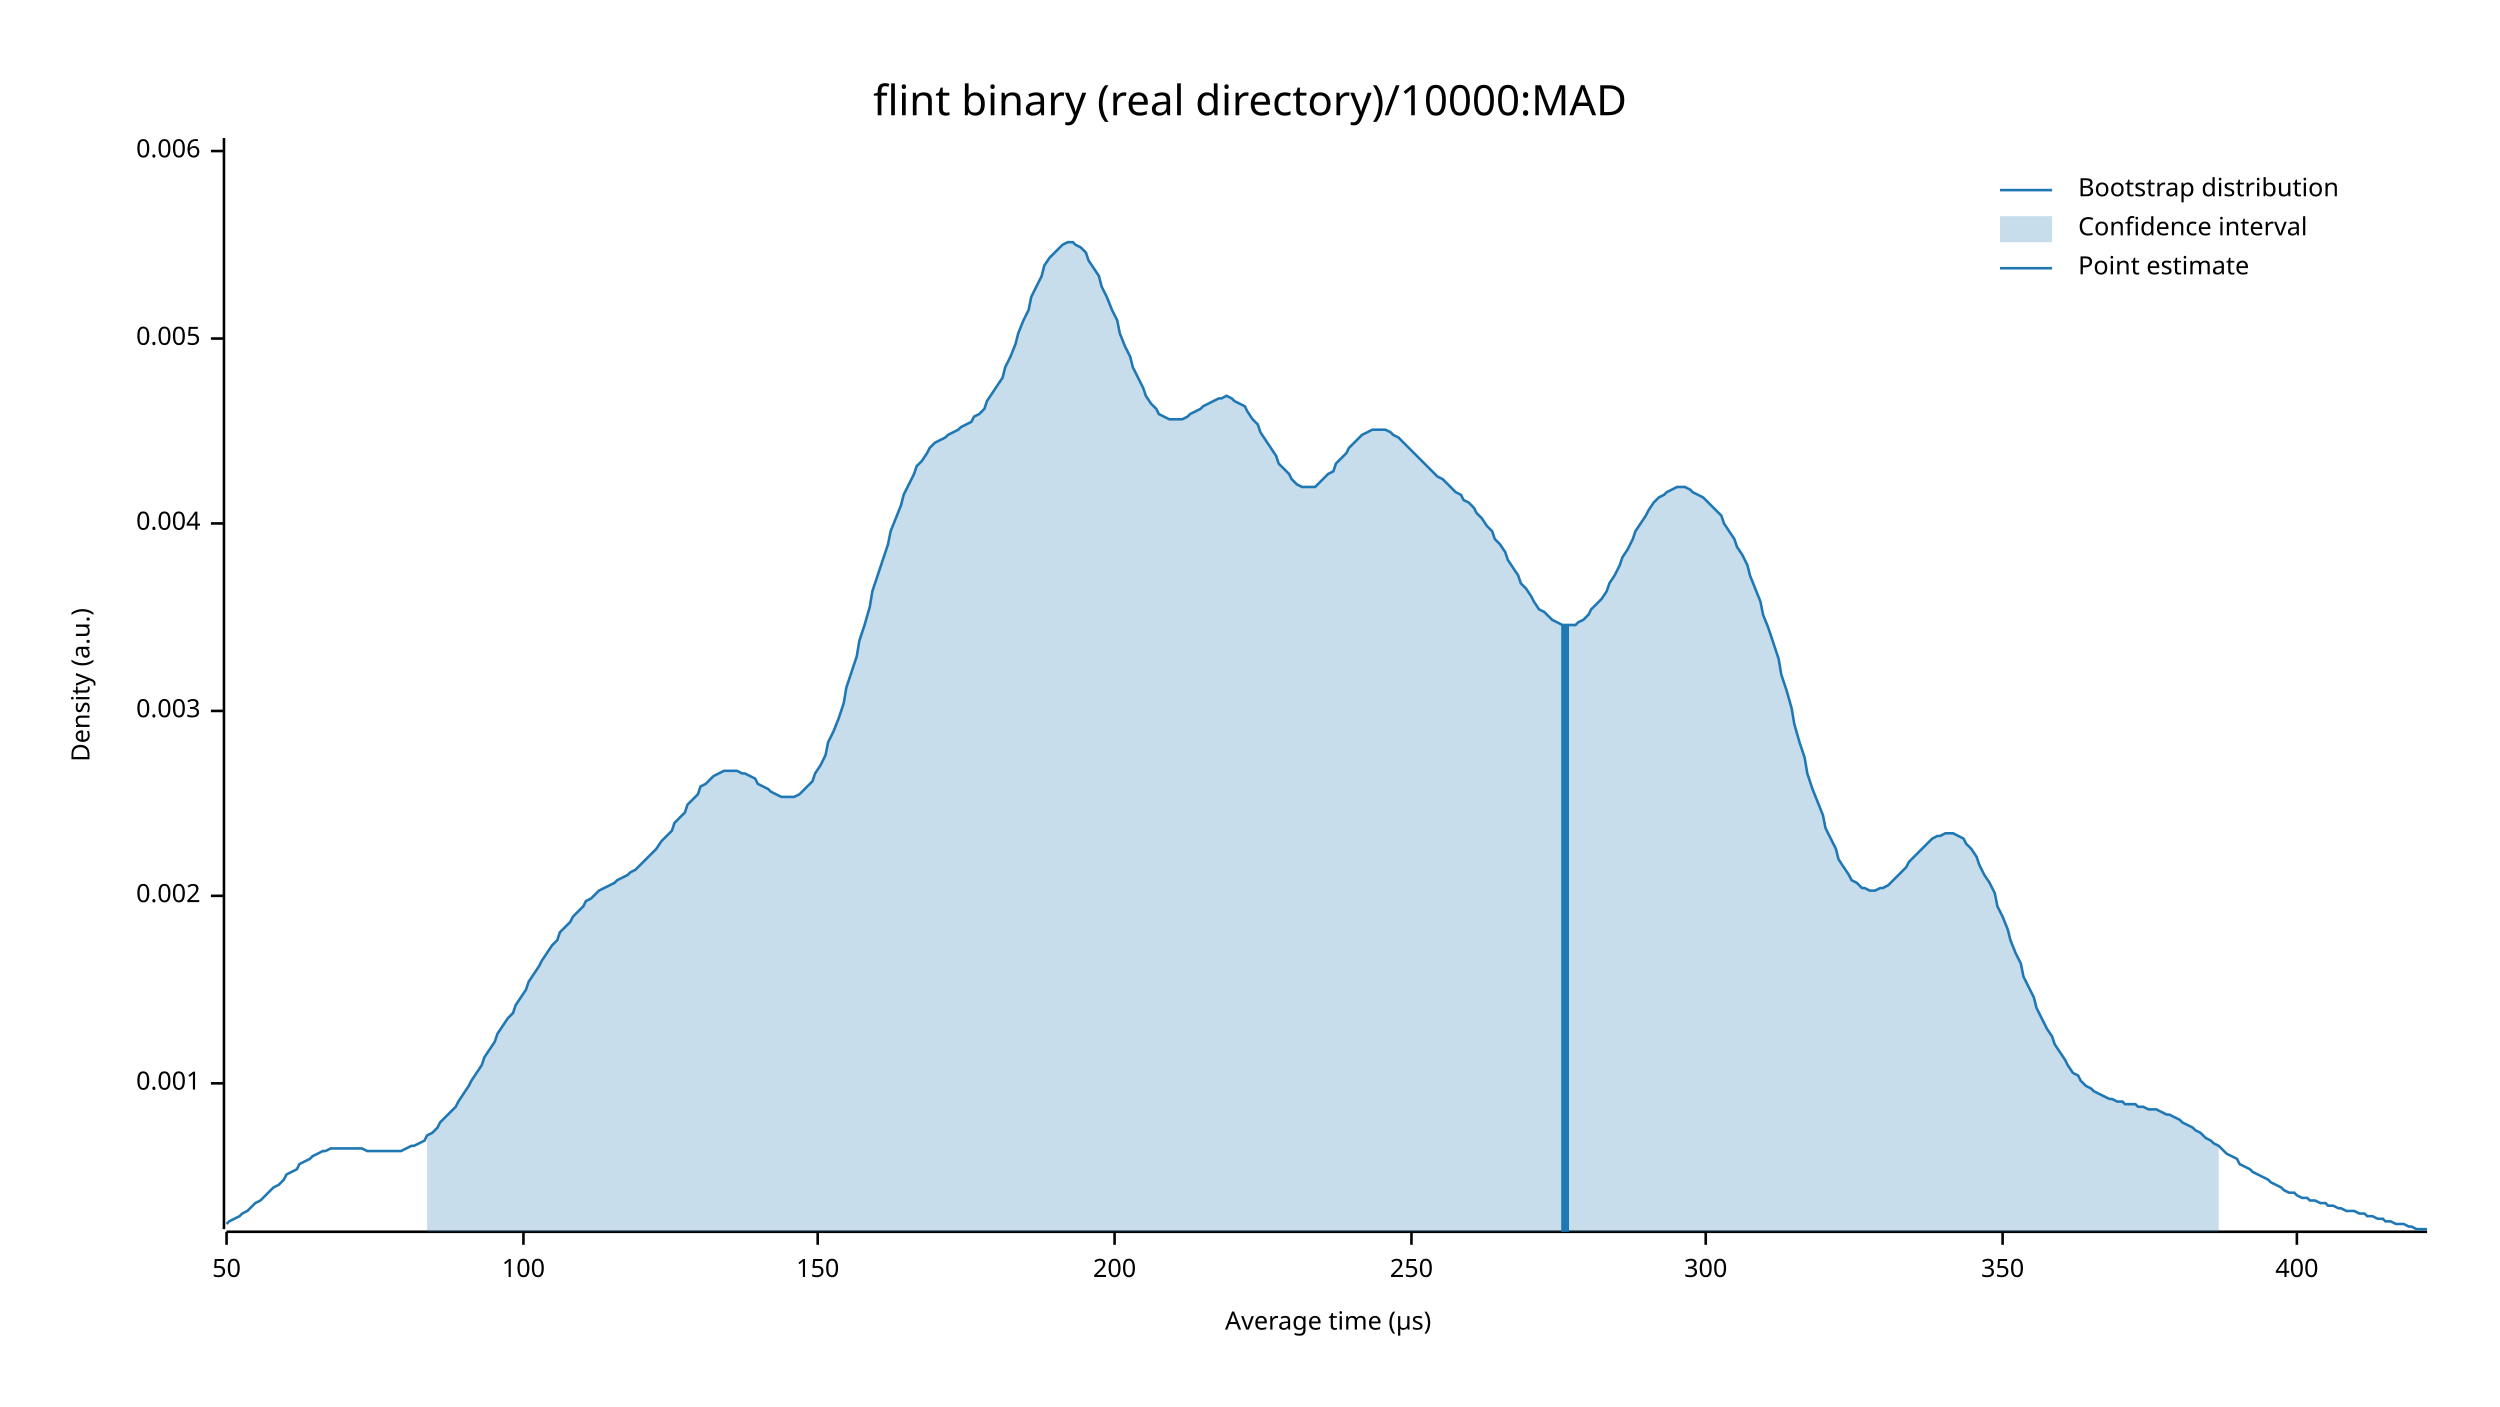
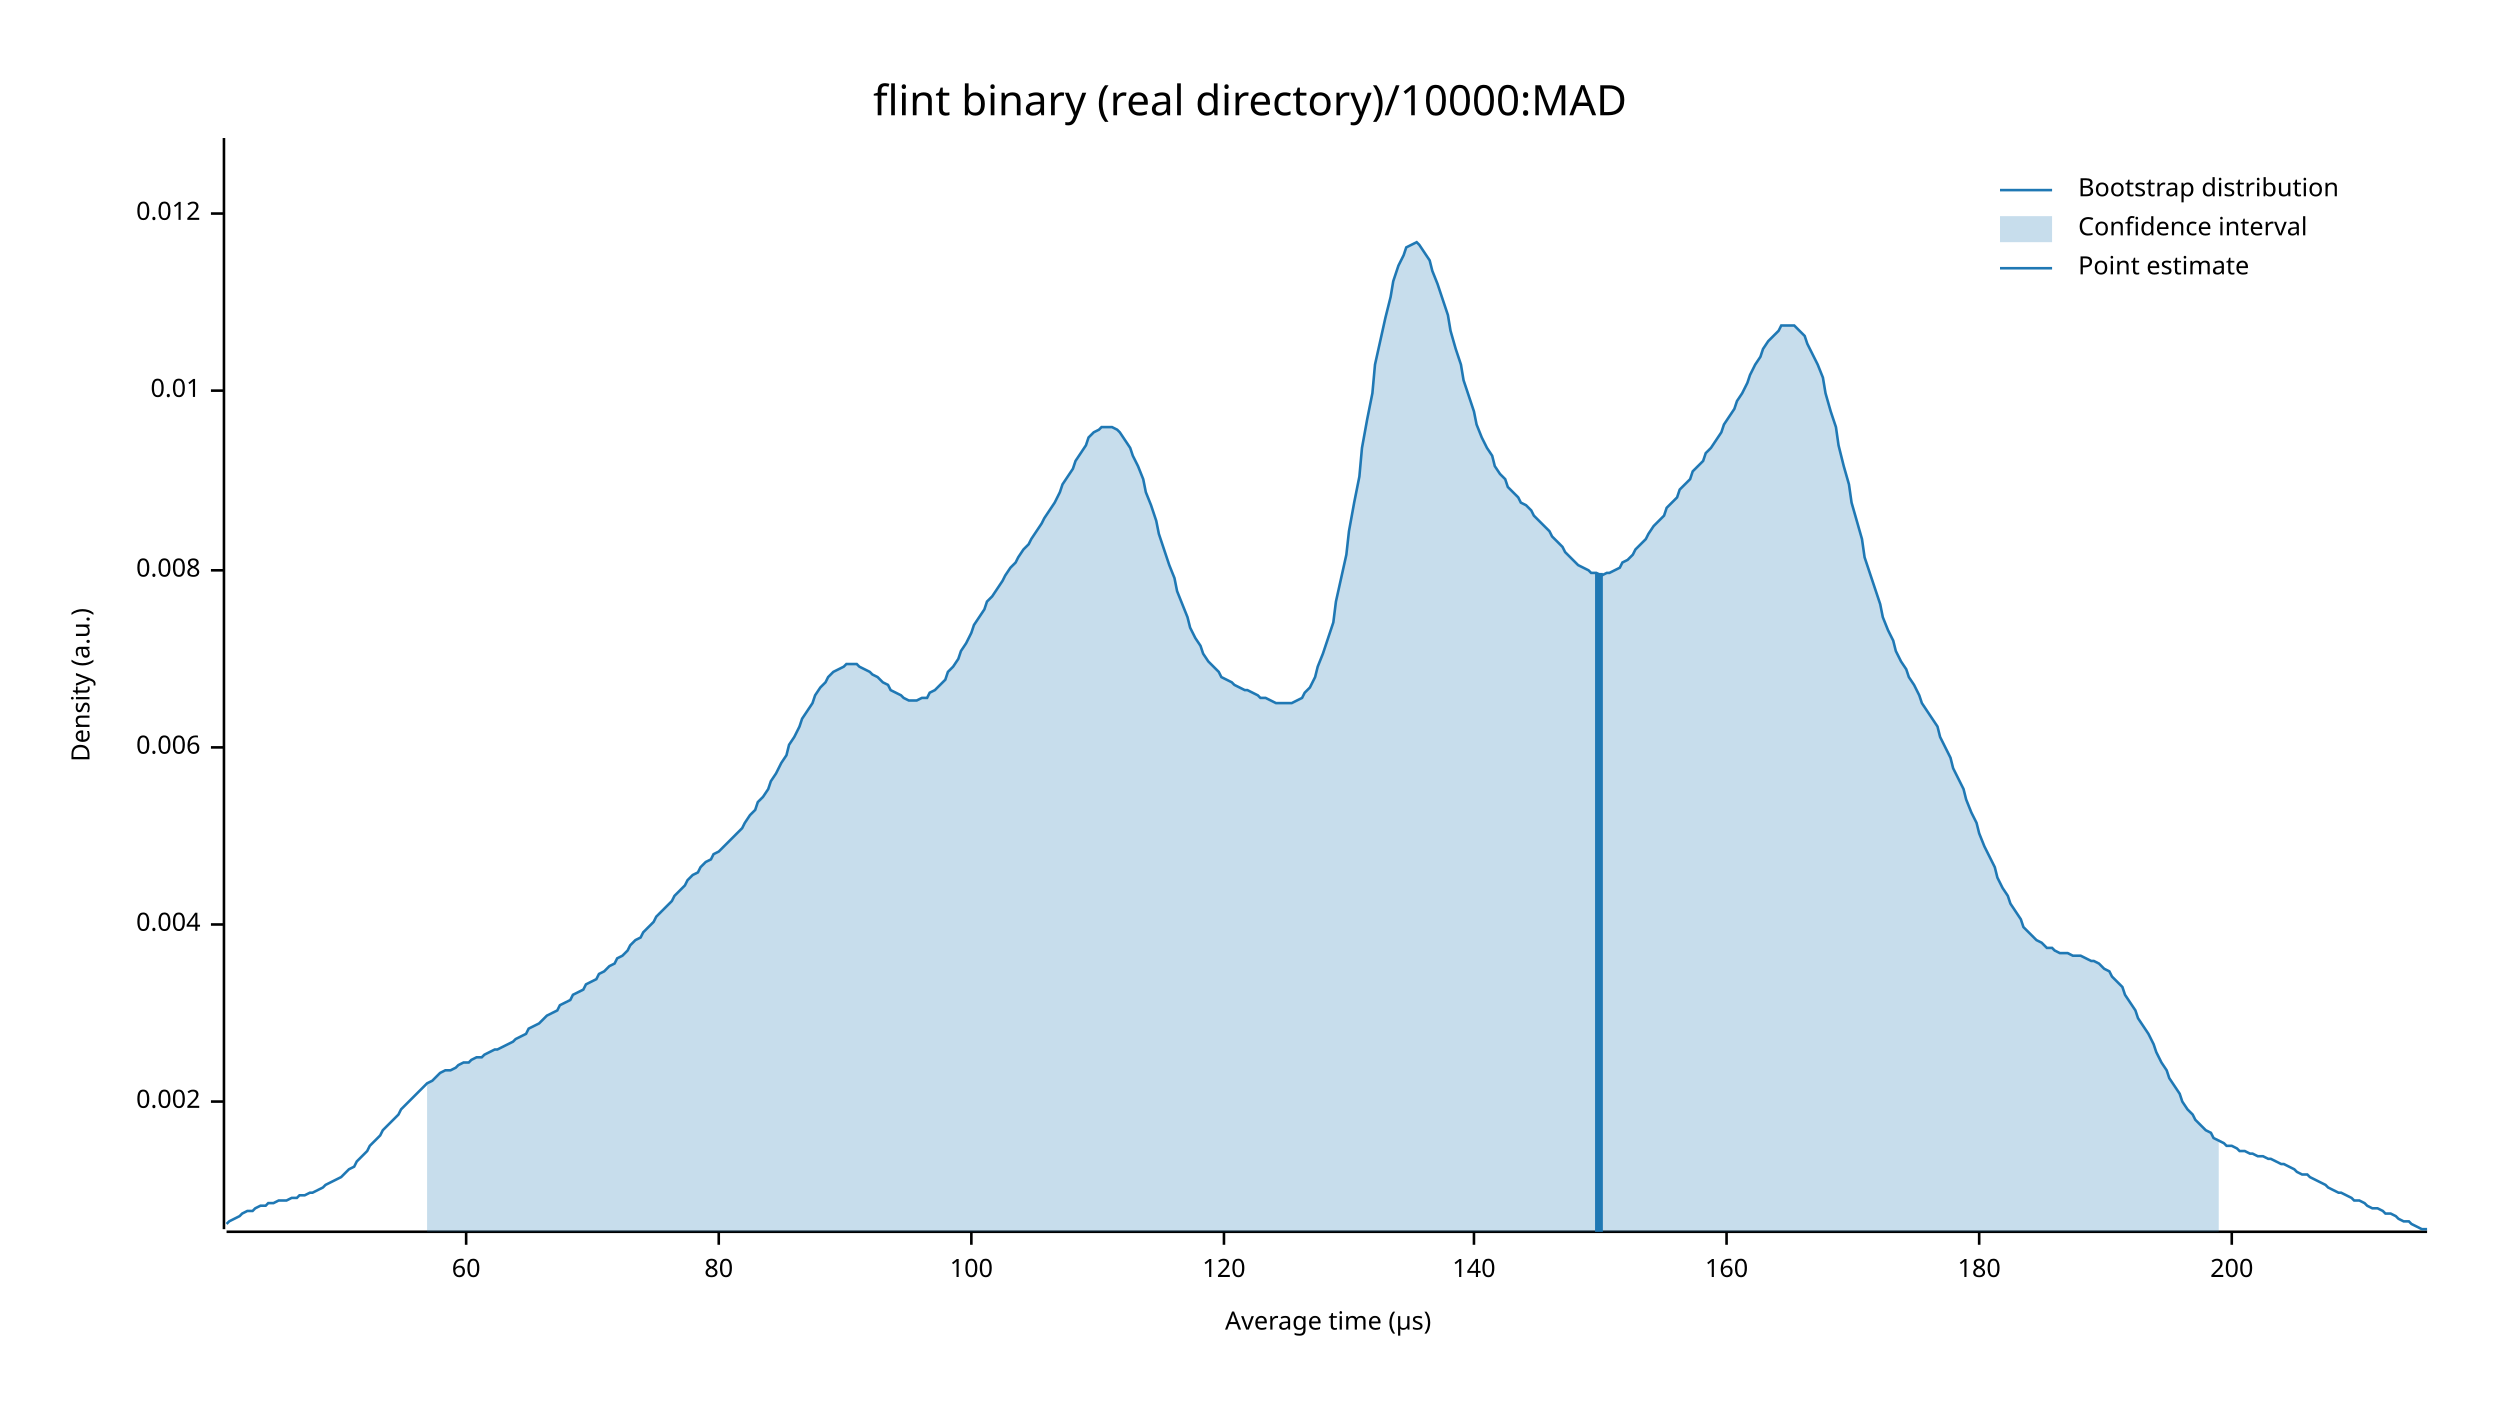
<svg xmlns="http://www.w3.org/2000/svg" width="960" height="540" viewBox="0 0 960 540">
  <text x="480" y="32" dy="0.76em" text-anchor="middle" font-family="sans-serif" font-size="16.129" opacity="1" fill="#000000">
flint binary (real directory)/10000:MAD
</text>
  <text x="27" y="263" dy="0.76em" text-anchor="middle" font-family="sans-serif" font-size="9.677" opacity="1" fill="#000000" transform="rotate(270, 27, 263)">
Density (a.u.)
</text>
  <text x="510" y="513" dy="-0.5ex" text-anchor="middle" font-family="sans-serif" font-size="9.677" opacity="1" fill="#000000">
Average time (µs)
</text>
  <polyline fill="none" opacity="1" stroke="#000000" stroke-width="1" points="86,53 86,472 " />
-   <text x="77" y="416" dy="0.5ex" text-anchor="end" font-family="sans-serif" font-size="9.677" opacity="1" fill="#000000">
- 0.001
- </text>
-   <polyline fill="none" opacity="1" stroke="#000000" stroke-width="1" points="81,416 86,416 " />
-   <text x="77" y="344" dy="0.5ex" text-anchor="end" font-family="sans-serif" font-size="9.677" opacity="1" fill="#000000">
+   <text x="77" y="423" dy="0.5ex" text-anchor="end" font-family="sans-serif" font-size="9.677" opacity="1" fill="#000000">
0.002
</text>
-   <polyline fill="none" opacity="1" stroke="#000000" stroke-width="1" points="81,344 86,344 " />
-   <text x="77" y="273" dy="0.5ex" text-anchor="end" font-family="sans-serif" font-size="9.677" opacity="1" fill="#000000">
- 0.003
- </text>
-   <polyline fill="none" opacity="1" stroke="#000000" stroke-width="1" points="81,273 86,273 " />
-   <text x="77" y="201" dy="0.5ex" text-anchor="end" font-family="sans-serif" font-size="9.677" opacity="1" fill="#000000">
+   <polyline fill="none" opacity="1" stroke="#000000" stroke-width="1" points="81,423 86,423 " />
+   <text x="77" y="355" dy="0.5ex" text-anchor="end" font-family="sans-serif" font-size="9.677" opacity="1" fill="#000000">
0.004
</text>
-   <polyline fill="none" opacity="1" stroke="#000000" stroke-width="1" points="81,201 86,201 " />
-   <text x="77" y="130" dy="0.5ex" text-anchor="end" font-family="sans-serif" font-size="9.677" opacity="1" fill="#000000">
- 0.005
- </text>
-   <polyline fill="none" opacity="1" stroke="#000000" stroke-width="1" points="81,130 86,130 " />
-   <text x="77" y="58" dy="0.5ex" text-anchor="end" font-family="sans-serif" font-size="9.677" opacity="1" fill="#000000">
+   <polyline fill="none" opacity="1" stroke="#000000" stroke-width="1" points="81,355 86,355 " />
+   <text x="77" y="287" dy="0.5ex" text-anchor="end" font-family="sans-serif" font-size="9.677" opacity="1" fill="#000000">
0.006
</text>
-   <polyline fill="none" opacity="1" stroke="#000000" stroke-width="1" points="81,58 86,58 " />
+   <polyline fill="none" opacity="1" stroke="#000000" stroke-width="1" points="81,287 86,287 " />
+   <text x="77" y="219" dy="0.5ex" text-anchor="end" font-family="sans-serif" font-size="9.677" opacity="1" fill="#000000">
+ 0.008
+ </text>
+   <polyline fill="none" opacity="1" stroke="#000000" stroke-width="1" points="81,219 86,219 " />
+   <text x="77" y="150" dy="0.5ex" text-anchor="end" font-family="sans-serif" font-size="9.677" opacity="1" fill="#000000">
+ 0.01
+ </text>
+   <polyline fill="none" opacity="1" stroke="#000000" stroke-width="1" points="81,150 86,150 " />
+   <text x="77" y="82" dy="0.5ex" text-anchor="end" font-family="sans-serif" font-size="9.677" opacity="1" fill="#000000">
+ 0.012
+ </text>
+   <polyline fill="none" opacity="1" stroke="#000000" stroke-width="1" points="81,82 86,82 " />
  <polyline fill="none" opacity="1" stroke="#000000" stroke-width="1" points="87,473 932,473 " />
-   <text x="87" y="483" dy="0.76em" text-anchor="middle" font-family="sans-serif" font-size="9.677" opacity="1" fill="#000000">
- 50
+   <text x="179" y="483" dy="0.76em" text-anchor="middle" font-family="sans-serif" font-size="9.677" opacity="1" fill="#000000">
+ 60
</text>
-   <polyline fill="none" opacity="1" stroke="#000000" stroke-width="1" points="87,473 87,478 " />
-   <text x="201" y="483" dy="0.76em" text-anchor="middle" font-family="sans-serif" font-size="9.677" opacity="1" fill="#000000">
+   <polyline fill="none" opacity="1" stroke="#000000" stroke-width="1" points="179,473 179,478 " />
+   <text x="276" y="483" dy="0.76em" text-anchor="middle" font-family="sans-serif" font-size="9.677" opacity="1" fill="#000000">
+ 80
+ </text>
+   <polyline fill="none" opacity="1" stroke="#000000" stroke-width="1" points="276,473 276,478 " />
+   <text x="373" y="483" dy="0.76em" text-anchor="middle" font-family="sans-serif" font-size="9.677" opacity="1" fill="#000000">
100
</text>
-   <polyline fill="none" opacity="1" stroke="#000000" stroke-width="1" points="201,473 201,478 " />
-   <text x="314" y="483" dy="0.76em" text-anchor="middle" font-family="sans-serif" font-size="9.677" opacity="1" fill="#000000">
- 150
+   <polyline fill="none" opacity="1" stroke="#000000" stroke-width="1" points="373,473 373,478 " />
+   <text x="470" y="483" dy="0.76em" text-anchor="middle" font-family="sans-serif" font-size="9.677" opacity="1" fill="#000000">
+ 120
</text>
-   <polyline fill="none" opacity="1" stroke="#000000" stroke-width="1" points="314,473 314,478 " />
-   <text x="428" y="483" dy="0.76em" text-anchor="middle" font-family="sans-serif" font-size="9.677" opacity="1" fill="#000000">
+   <polyline fill="none" opacity="1" stroke="#000000" stroke-width="1" points="470,473 470,478 " />
+   <text x="566" y="483" dy="0.76em" text-anchor="middle" font-family="sans-serif" font-size="9.677" opacity="1" fill="#000000">
+ 140
+ </text>
+   <polyline fill="none" opacity="1" stroke="#000000" stroke-width="1" points="566,473 566,478 " />
+   <text x="663" y="483" dy="0.76em" text-anchor="middle" font-family="sans-serif" font-size="9.677" opacity="1" fill="#000000">
+ 160
+ </text>
+   <polyline fill="none" opacity="1" stroke="#000000" stroke-width="1" points="663,473 663,478 " />
+   <text x="760" y="483" dy="0.76em" text-anchor="middle" font-family="sans-serif" font-size="9.677" opacity="1" fill="#000000">
+ 180
+ </text>
+   <polyline fill="none" opacity="1" stroke="#000000" stroke-width="1" points="760,473 760,478 " />
+   <text x="857" y="483" dy="0.76em" text-anchor="middle" font-family="sans-serif" font-size="9.677" opacity="1" fill="#000000">
200
</text>
-   <polyline fill="none" opacity="1" stroke="#000000" stroke-width="1" points="428,473 428,478 " />
-   <text x="542" y="483" dy="0.76em" text-anchor="middle" font-family="sans-serif" font-size="9.677" opacity="1" fill="#000000">
- 250
- </text>
-   <polyline fill="none" opacity="1" stroke="#000000" stroke-width="1" points="542,473 542,478 " />
-   <text x="655" y="483" dy="0.76em" text-anchor="middle" font-family="sans-serif" font-size="9.677" opacity="1" fill="#000000">
- 300
- </text>
-   <polyline fill="none" opacity="1" stroke="#000000" stroke-width="1" points="655,473 655,478 " />
-   <text x="769" y="483" dy="0.76em" text-anchor="middle" font-family="sans-serif" font-size="9.677" opacity="1" fill="#000000">
- 350
- </text>
-   <polyline fill="none" opacity="1" stroke="#000000" stroke-width="1" points="769,473 769,478 " />
-   <text x="882" y="483" dy="0.76em" text-anchor="middle" font-family="sans-serif" font-size="9.677" opacity="1" fill="#000000">
- 400
- </text>
-   <polyline fill="none" opacity="1" stroke="#000000" stroke-width="1" points="882,473 882,478 " />
-   <polyline fill="none" opacity="1" stroke="#1F78B4" stroke-width="1" points="87,470 88,469 90,468 92,467 93,466 95,465 97,463 98,462 100,461 102,459 103,458 105,456 107,455 109,453 110,451 112,450 114,449 115,447 117,446 119,445 120,444 122,443 124,442 125,442 127,441 129,441 131,441 132,441 134,441 136,441 137,441 139,441 141,442 142,442 144,442 146,442 147,442 149,442 151,442 153,442 154,442 156,441 158,440 159,440 161,439 163,438 164,436 166,435 168,433 169,431 171,429 173,427 175,425 176,423 178,420 180,417 181,415 183,412 185,409 186,406 188,403 190,400 191,397 193,394 195,391 197,389 198,386 200,383 202,380 203,377 205,374 207,371 208,369 210,366 212,363 214,361 215,358 217,356 219,354 220,352 222,350 224,348 225,346 227,345 229,343 230,342 232,341 234,340 236,339 237,338 239,337 241,336 242,335 244,334 246,332 247,331 249,329 251,327 252,326 254,323 256,321 258,319 259,316 261,314 263,312 264,309 266,307 268,305 269,302 271,301 273,299 274,298 276,297 278,296 280,296 281,296 283,296 285,297 286,297 288,298 290,299 291,301 293,302 295,303 296,304 298,305 300,306 302,306 303,306 305,306 307,305 308,304 310,302 312,300 313,297 315,294 317,290 318,285 320,281 322,276 324,270 325,264 327,258 329,252 330,246 332,240 334,233 335,227 337,221 339,215 341,209 342,204 344,199 346,194 347,190 349,186 351,182 352,179 354,177 356,174 357,172 359,170 361,169 363,168 364,167 366,166 368,165 369,164 371,163 373,162 374,160 376,159 378,157 379,154 381,151 383,148 385,145 386,141 388,137 390,132 391,128 393,123 395,119 396,114 398,110 400,106 401,102 403,99 405,97 407,95 408,94 410,93 412,93 413,94 415,95 417,97 418,100 420,103 422,106 423,110 425,114 427,119 429,123 430,128 432,133 434,137 435,141 437,145 439,149 440,152 442,155 444,157 445,159 447,160 449,161 451,161 452,161 454,161 456,160 457,159 459,158 461,157 462,156 464,155 466,154 468,153 469,153 471,152 473,153 474,154 476,155 478,156 479,158 481,161 483,163 484,166 486,169 488,172 490,175 491,178 493,180 495,182 496,184 498,186 500,187 501,187 503,187 505,187 506,186 508,184 510,182 512,181 513,178 515,176 517,174 518,172 520,170 522,168 523,167 525,166 527,165 528,165 530,165 532,165 534,166 535,167 537,168 539,170 540,171 542,173 544,175 545,176 547,178 549,180 550,181 552,183 554,184 556,186 557,187 559,189 561,190 562,192 564,193 566,195 567,197 569,199 571,202 573,204 574,207 576,209 578,212 579,215 581,218 583,221 584,224 586,226 588,229 589,231 591,234 593,235 595,237 596,238 598,239 600,240 601,240 603,240 605,240 606,239 608,238 610,236 611,234 613,232 615,230 617,227 618,224 620,221 622,217 623,214 625,211 627,207 628,204 630,201 632,198 633,196 635,193 637,191 639,190 640,189 642,188 644,187 645,187 647,187 649,188 650,189 652,190 654,191 655,192 657,194 659,196 661,198 662,201 664,204 666,207 667,210 669,213 671,217 672,221 674,226 676,231 677,236 679,241 681,247 683,253 684,259 686,265 688,272 689,278 691,285 693,291 694,297 696,303 698,308 700,313 701,318 703,322 705,326 706,330 708,333 710,336 711,338 713,339 715,341 716,341 718,342 720,342 722,341 723,341 725,340 727,338 728,337 730,335 732,333 733,331 735,329 737,327 738,326 740,324 742,322 744,321 745,321 747,320 749,320 750,320 752,321 754,322 755,324 757,326 759,329 760,332 762,336 764,339 766,343 767,348 769,352 771,357 772,361 774,366 776,370 777,375 779,379 781,383 782,387 784,391 786,395 788,398 789,401 791,404 793,407 794,409 796,412 798,413 799,415 801,417 803,418 804,419 806,420 808,421 810,422 811,422 813,423 815,423 816,424 818,424 820,424 821,425 823,425 825,426 827,426 828,426 830,427 832,428 833,428 835,429 837,430 838,431 840,432 842,433 843,434 845,435 847,437 849,438 850,439 852,440 854,442 855,443 857,444 859,445 860,447 862,448 864,449 865,450 867,451 869,452 871,453 872,454 874,455 876,456 877,457 879,458 881,458 882,459 884,460 886,460 887,461 889,461 891,462 893,462 894,463 896,463 898,464 899,464 901,465 903,465 904,465 906,466 908,466 909,467 911,467 913,468 915,468 916,469 918,469 920,470 921,470 923,470 925,471 926,471 928,472 930,472 932,472 " />
-   <polygon opacity="0.25" fill="#1F78B4" points="164,436 166,435 168,433 169,431 171,429 173,427 175,425 176,423 178,420 180,417 181,415 183,412 185,409 186,406 188,403 190,400 191,397 193,394 195,391 197,389 198,386 200,383 202,380 203,377 205,374 207,371 208,369 210,366 212,363 214,361 215,358 217,356 219,354 220,352 222,350 224,348 225,346 227,345 229,343 230,342 232,341 234,340 236,339 237,338 239,337 241,336 242,335 244,334 246,332 247,331 249,329 251,327 252,326 254,323 256,321 258,319 259,316 261,314 263,312 264,309 266,307 268,305 269,302 271,301 273,299 274,298 276,297 278,296 280,296 281,296 283,296 285,297 286,297 288,298 290,299 291,301 293,302 295,303 296,304 298,305 300,306 302,306 303,306 305,306 307,305 308,304 310,302 312,300 313,297 315,294 317,290 318,285 320,281 322,276 324,270 325,264 327,258 329,252 330,246 332,240 334,233 335,227 337,221 339,215 341,209 342,204 344,199 346,194 347,190 349,186 351,182 352,179 354,177 356,174 357,172 359,170 361,169 363,168 364,167 366,166 368,165 369,164 371,163 373,162 374,160 376,159 378,157 379,154 381,151 383,148 385,145 386,141 388,137 390,132 391,128 393,123 395,119 396,114 398,110 400,106 401,102 403,99 405,97 407,95 408,94 410,93 412,93 413,94 415,95 417,97 418,100 420,103 422,106 423,110 425,114 427,119 429,123 430,128 432,133 434,137 435,141 437,145 439,149 440,152 442,155 444,157 445,159 447,160 449,161 451,161 452,161 454,161 456,160 457,159 459,158 461,157 462,156 464,155 466,154 468,153 469,153 471,152 473,153 474,154 476,155 478,156 479,158 481,161 483,163 484,166 486,169 488,172 490,175 491,178 493,180 495,182 496,184 498,186 500,187 501,187 503,187 505,187 506,186 508,184 510,182 512,181 513,178 515,176 517,174 518,172 520,170 522,168 523,167 525,166 527,165 528,165 530,165 532,165 534,166 535,167 537,168 539,170 540,171 542,173 544,175 545,176 547,178 549,180 550,181 552,183 554,184 556,186 557,187 559,189 561,190 562,192 564,193 566,195 567,197 569,199 571,202 573,204 574,207 576,209 578,212 579,215 581,218 583,221 584,224 586,226 588,229 589,231 591,234 593,235 595,237 596,238 598,239 600,240 601,240 603,240 605,240 606,239 608,238 610,236 611,234 613,232 615,230 617,227 618,224 620,221 622,217 623,214 625,211 627,207 628,204 630,201 632,198 633,196 635,193 637,191 639,190 640,189 642,188 644,187 645,187 647,187 649,188 650,189 652,190 654,191 655,192 657,194 659,196 661,198 662,201 664,204 666,207 667,210 669,213 671,217 672,221 674,226 676,231 677,236 679,241 681,247 683,253 684,259 686,265 688,272 689,278 691,285 693,291 694,297 696,303 698,308 700,313 701,318 703,322 705,326 706,330 708,333 710,336 711,338 713,339 715,341 716,341 718,342 720,342 722,341 723,341 725,340 727,338 728,337 730,335 732,333 733,331 735,329 737,327 738,326 740,324 742,322 744,321 745,321 747,320 749,320 750,320 752,321 754,322 755,324 757,326 759,329 760,332 762,336 764,339 766,343 767,348 769,352 771,357 772,361 774,366 776,370 777,375 779,379 781,383 782,387 784,391 786,395 788,398 789,401 791,404 793,407 794,409 796,412 798,413 799,415 801,417 803,418 804,419 806,420 808,421 810,422 811,422 813,423 815,423 816,424 818,424 820,424 821,425 823,425 825,426 827,426 828,426 830,427 832,428 833,428 835,429 837,430 838,431 840,432 842,433 843,434 845,435 847,437 849,438 850,439 852,440 852,473 164,473 " />
-   <polyline fill="none" opacity="1" stroke="#1F78B4" stroke-width="3" points="601,473 601,240 " />
+   <polyline fill="none" opacity="1" stroke="#000000" stroke-width="1" points="857,473 857,478 " />
+   <polyline fill="none" opacity="1" stroke="#1F78B4" stroke-width="1" points="87,470 88,469 90,468 92,467 93,466 95,465 97,465 98,464 100,463 102,463 103,462 105,462 107,461 109,461 110,461 112,460 114,460 115,459 117,459 119,458 120,458 122,457 124,456 125,455 127,454 129,453 131,452 132,451 134,449 136,448 137,446 139,444 141,442 142,440 144,438 146,436 147,434 149,432 151,430 153,428 154,426 156,424 158,422 159,421 161,419 163,417 164,416 166,415 168,413 169,412 171,411 173,411 175,410 176,409 178,408 180,408 181,407 183,406 185,406 186,405 188,404 190,403 191,403 193,402 195,401 197,400 198,399 200,398 202,397 203,395 205,394 207,393 208,392 210,390 212,389 214,388 215,386 217,385 219,384 220,382 222,381 224,380 225,378 227,377 229,376 230,374 232,373 234,371 236,370 237,368 239,367 241,365 242,363 244,361 246,360 247,358 249,356 251,354 252,352 254,350 256,348 258,346 259,344 261,342 263,340 264,338 266,336 268,335 269,333 271,331 273,330 274,328 276,327 278,325 280,323 281,322 283,320 285,318 286,316 288,313 290,311 291,308 293,306 295,303 296,300 298,297 300,293 302,290 303,286 305,283 307,279 308,276 310,273 312,270 313,267 315,264 317,262 318,260 320,258 322,257 324,256 325,255 327,255 329,255 330,256 332,257 334,258 335,259 337,260 339,262 341,263 342,265 344,266 346,267 347,268 349,269 351,269 352,269 354,268 356,268 357,266 359,265 361,263 363,261 364,258 366,256 368,253 369,250 371,247 373,243 374,240 376,237 378,234 379,231 381,229 383,226 385,223 386,221 388,218 390,216 391,214 393,211 395,209 396,207 398,204 400,201 401,199 403,196 405,193 407,189 408,186 410,183 412,180 413,177 415,174 417,171 418,168 420,166 422,165 423,164 425,164 427,164 429,165 430,166 432,169 434,172 435,175 437,179 439,184 440,189 442,194 444,200 445,205 447,211 449,217 451,222 452,227 454,232 456,237 457,241 459,245 461,248 462,251 464,254 466,256 468,258 469,260 471,261 473,262 474,263 476,264 478,265 479,265 481,266 483,267 484,268 486,268 488,269 490,270 491,270 493,270 495,270 496,270 498,269 500,268 501,266 503,264 505,260 506,256 508,251 510,245 512,239 513,231 515,222 517,213 518,204 520,193 522,183 523,172 525,161 527,151 528,140 530,131 532,122 534,114 535,108 537,102 539,98 540,95 542,94 544,93 545,94 547,97 549,100 550,104 552,109 554,115 556,121 557,127 559,134 561,140 562,146 564,152 566,158 567,163 569,168 571,172 573,175 574,179 576,182 578,184 579,187 581,189 583,191 584,193 586,194 588,196 589,198 591,200 593,202 595,204 596,206 598,208 600,210 601,212 603,214 605,216 606,217 608,218 610,219 611,220 613,220 615,221 617,220 618,220 620,219 622,218 623,216 625,215 627,213 628,211 630,209 632,207 633,205 635,202 637,200 639,198 640,195 642,193 644,191 645,188 647,186 649,184 650,181 652,179 654,177 655,174 657,172 659,169 661,166 662,163 664,160 666,157 667,154 669,151 671,147 672,144 674,140 676,137 677,134 679,131 681,129 683,127 684,125 686,125 688,125 689,125 691,127 693,129 694,132 696,136 698,140 700,145 701,151 703,158 705,164 706,171 708,179 710,186 711,193 713,200 715,207 716,214 718,220 720,226 722,232 723,237 725,242 727,246 728,250 730,254 732,257 733,260 735,263 737,267 738,270 740,273 742,276 744,279 745,283 747,287 749,291 750,295 752,299 754,303 755,307 757,312 759,316 760,320 762,325 764,329 766,333 767,337 769,341 771,344 772,347 774,350 776,353 777,356 779,358 781,360 782,361 784,362 786,364 788,364 789,365 791,366 793,366 794,366 796,367 798,367 799,367 801,368 803,369 804,369 806,370 808,372 810,373 811,375 813,377 815,379 816,382 818,385 820,388 821,391 823,394 825,397 827,401 828,404 830,408 832,411 833,414 835,417 837,420 838,423 840,426 842,428 843,430 845,432 847,434 849,435 850,437 852,438 854,439 855,440 857,440 859,441 860,442 862,442 864,443 865,443 867,444 869,444 871,445 872,445 874,446 876,447 877,447 879,448 881,449 882,450 884,451 886,451 887,452 889,453 891,454 893,455 894,456 896,457 898,458 899,458 901,459 903,460 904,461 906,461 908,462 909,463 911,464 913,464 915,465 916,466 918,466 920,467 921,468 923,469 925,469 926,470 928,471 930,472 932,472 " />
+   <polygon opacity="0.25" fill="#1F78B4" points="164,416 166,415 168,413 169,412 171,411 173,411 175,410 176,409 178,408 180,408 181,407 183,406 185,406 186,405 188,404 190,403 191,403 193,402 195,401 197,400 198,399 200,398 202,397 203,395 205,394 207,393 208,392 210,390 212,389 214,388 215,386 217,385 219,384 220,382 222,381 224,380 225,378 227,377 229,376 230,374 232,373 234,371 236,370 237,368 239,367 241,365 242,363 244,361 246,360 247,358 249,356 251,354 252,352 254,350 256,348 258,346 259,344 261,342 263,340 264,338 266,336 268,335 269,333 271,331 273,330 274,328 276,327 278,325 280,323 281,322 283,320 285,318 286,316 288,313 290,311 291,308 293,306 295,303 296,300 298,297 300,293 302,290 303,286 305,283 307,279 308,276 310,273 312,270 313,267 315,264 317,262 318,260 320,258 322,257 324,256 325,255 327,255 329,255 330,256 332,257 334,258 335,259 337,260 339,262 341,263 342,265 344,266 346,267 347,268 349,269 351,269 352,269 354,268 356,268 357,266 359,265 361,263 363,261 364,258 366,256 368,253 369,250 371,247 373,243 374,240 376,237 378,234 379,231 381,229 383,226 385,223 386,221 388,218 390,216 391,214 393,211 395,209 396,207 398,204 400,201 401,199 403,196 405,193 407,189 408,186 410,183 412,180 413,177 415,174 417,171 418,168 420,166 422,165 423,164 425,164 427,164 429,165 430,166 432,169 434,172 435,175 437,179 439,184 440,189 442,194 444,200 445,205 447,211 449,217 451,222 452,227 454,232 456,237 457,241 459,245 461,248 462,251 464,254 466,256 468,258 469,260 471,261 473,262 474,263 476,264 478,265 479,265 481,266 483,267 484,268 486,268 488,269 490,270 491,270 493,270 495,270 496,270 498,269 500,268 501,266 503,264 505,260 506,256 508,251 510,245 512,239 513,231 515,222 517,213 518,204 520,193 522,183 523,172 525,161 527,151 528,140 530,131 532,122 534,114 535,108 537,102 539,98 540,95 542,94 544,93 545,94 547,97 549,100 550,104 552,109 554,115 556,121 557,127 559,134 561,140 562,146 564,152 566,158 567,163 569,168 571,172 573,175 574,179 576,182 578,184 579,187 581,189 583,191 584,193 586,194 588,196 589,198 591,200 593,202 595,204 596,206 598,208 600,210 601,212 603,214 605,216 606,217 608,218 610,219 611,220 613,220 615,221 617,220 618,220 620,219 622,218 623,216 625,215 627,213 628,211 630,209 632,207 633,205 635,202 637,200 639,198 640,195 642,193 644,191 645,188 647,186 649,184 650,181 652,179 654,177 655,174 657,172 659,169 661,166 662,163 664,160 666,157 667,154 669,151 671,147 672,144 674,140 676,137 677,134 679,131 681,129 683,127 684,125 686,125 688,125 689,125 691,127 693,129 694,132 696,136 698,140 700,145 701,151 703,158 705,164 706,171 708,179 710,186 711,193 713,200 715,207 716,214 718,220 720,226 722,232 723,237 725,242 727,246 728,250 730,254 732,257 733,260 735,263 737,267 738,270 740,273 742,276 744,279 745,283 747,287 749,291 750,295 752,299 754,303 755,307 757,312 759,316 760,320 762,325 764,329 766,333 767,337 769,341 771,344 772,347 774,350 776,353 777,356 779,358 781,360 782,361 784,362 786,364 788,364 789,365 791,366 793,366 794,366 796,367 798,367 799,367 801,368 803,369 804,369 806,370 808,372 810,373 811,375 813,377 815,379 816,382 818,385 820,388 821,391 823,394 825,397 827,401 828,404 830,408 832,411 833,414 835,417 837,420 838,423 840,426 842,428 843,430 845,432 847,434 849,435 850,437 852,438 852,473 164,473 " />
+   <polyline fill="none" opacity="1" stroke="#1F78B4" stroke-width="3" points="614,473 614,220 " />
  <text x="798" y="68" dy="0.76em" text-anchor="start" font-family="sans-serif" font-size="9.677" opacity="1" fill="#000000">
Bootstrap distribution
</text>
  <text x="798" y="83" dy="0.76em" text-anchor="start" font-family="sans-serif" font-size="9.677" opacity="1" fill="#000000">
Confidence interval
</text>
  <text x="798" y="98" dy="0.76em" text-anchor="start" font-family="sans-serif" font-size="9.677" opacity="1" fill="#000000">
Point estimate
</text>
  <polyline fill="none" opacity="1" stroke="#1F78B4" stroke-width="1" points="768,73 788,73 " />
  <rect x="768" y="83" width="20" height="10" opacity="0.25" fill="#1F78B4" stroke="none" />
  <polyline fill="none" opacity="1" stroke="#1F78B4" stroke-width="1" points="768,103 788,103 " />
</svg>
